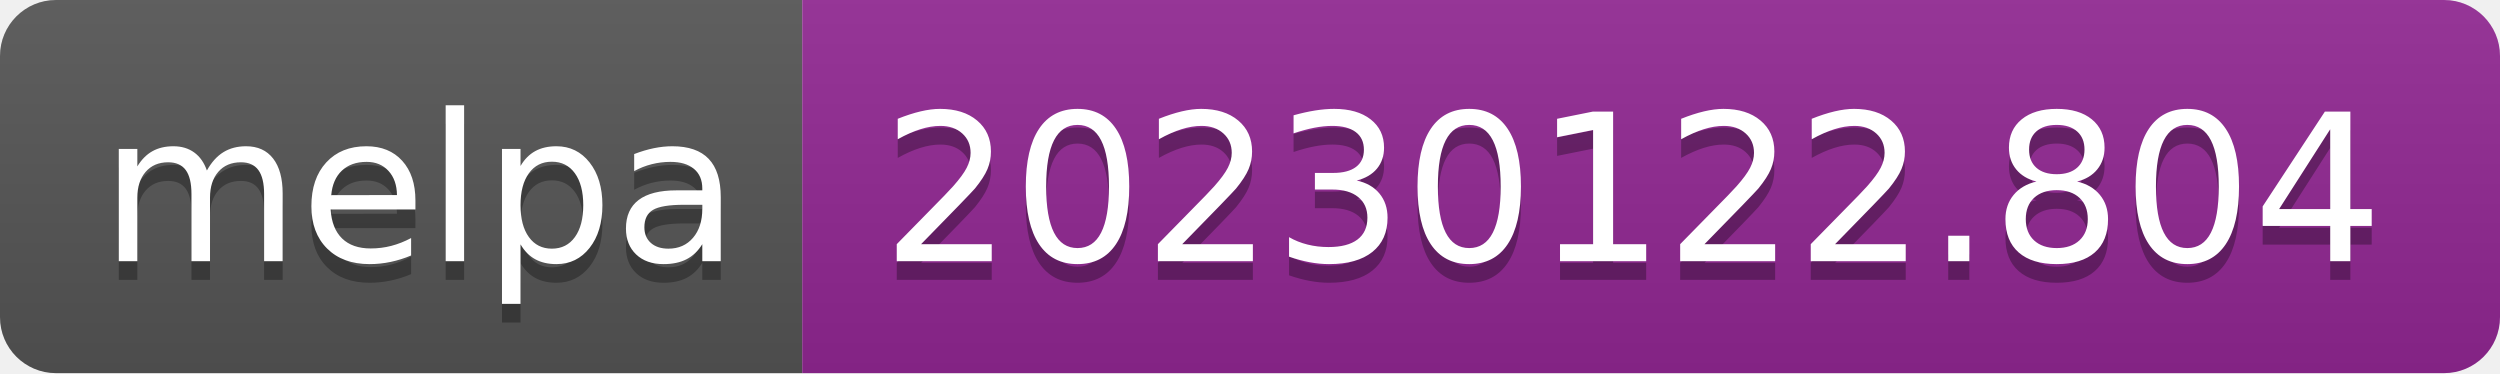
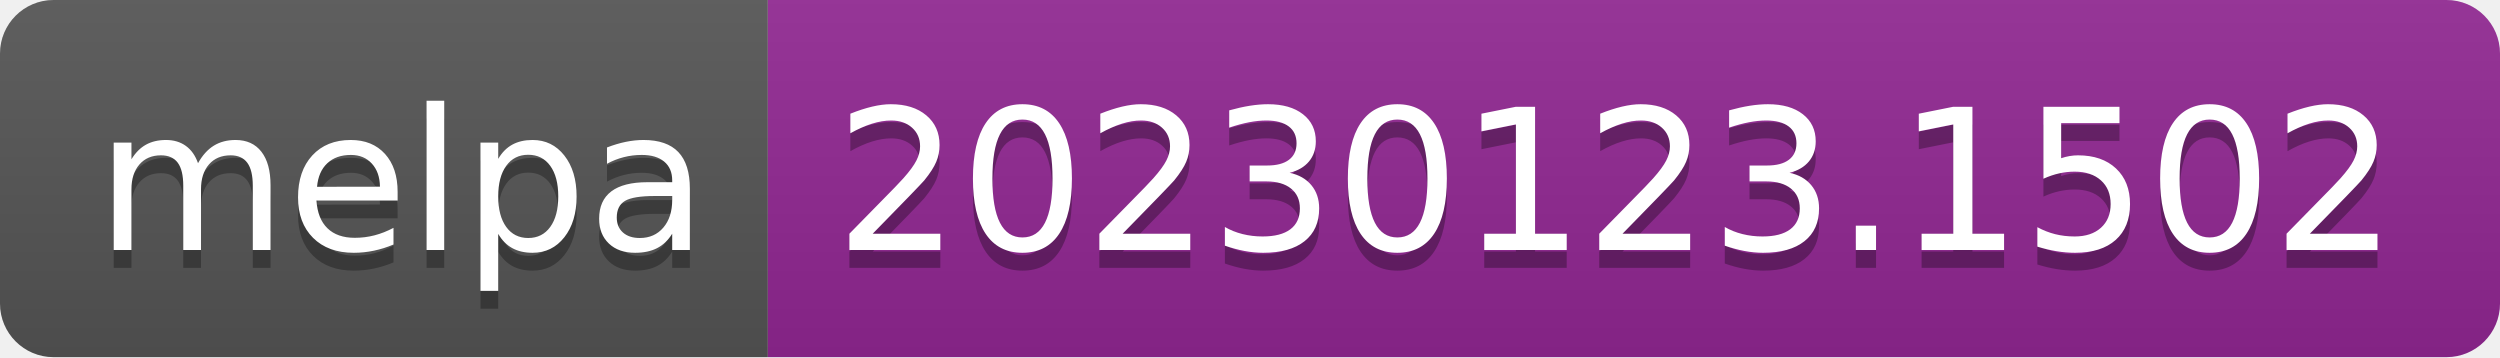
- <svg xmlns="http://www.w3.org/2000/svg" width="134" height="20" role="img" aria-label="melpa: 20230122.804">
+ <svg xmlns="http://www.w3.org/2000/svg" width="140" height="20" role="img" aria-label="melpa: 20230123.1502">
  <linearGradient id="s" x2="0" y2="100%">
    <stop offset="0" stop-color="#bbb" stop-opacity=".1" />
    <stop offset="1" stop-opacity=".1" />
  </linearGradient>
  <clipPath id="r">
-     <rect width="134" height="20" rx="3" fill="#fff" />
+     <rect width="140" height="20" rx="3" fill="#fff" />
  </clipPath>
  <g clip-path="url(#r)">
    <rect width="43" height="20" fill="#555" />
-     <rect x="43" width="91" height="20" fill="#922793" />
-     <rect width="134" height="20" fill="url(#s)" />
+     <rect x="43" width="97" height="20" fill="#922793" />
+     <rect width="140" height="20" fill="url(#s)" />
  </g>
  <g fill="#fff" text-anchor="middle" font-family="Verdana,Geneva,DejaVu Sans,sans-serif" text-rendering="geometricPrecision" font-size="110">
    <text aria-hidden="true" x="225" y="150" fill="#010101" fill-opacity=".3" transform="scale(.1)" textLength="330">melpa</text>
    <text x="225" y="140" transform="scale(.1)" fill="#fff" textLength="330">melpa</text>
-     <text aria-hidden="true" x="875" y="150" fill="#010101" fill-opacity=".3" transform="scale(.1)" textLength="810">20230122.804</text>
-     <text x="875" y="140" transform="scale(.1)" fill="#fff" textLength="810">20230122.804</text>
+     <text aria-hidden="true" x="905" y="150" fill="#010101" fill-opacity=".3" transform="scale(.1)" textLength="870">20230123.1502</text>
+     <text x="905" y="140" transform="scale(.1)" fill="#fff" textLength="870">20230123.1502</text>
  </g>
</svg>
